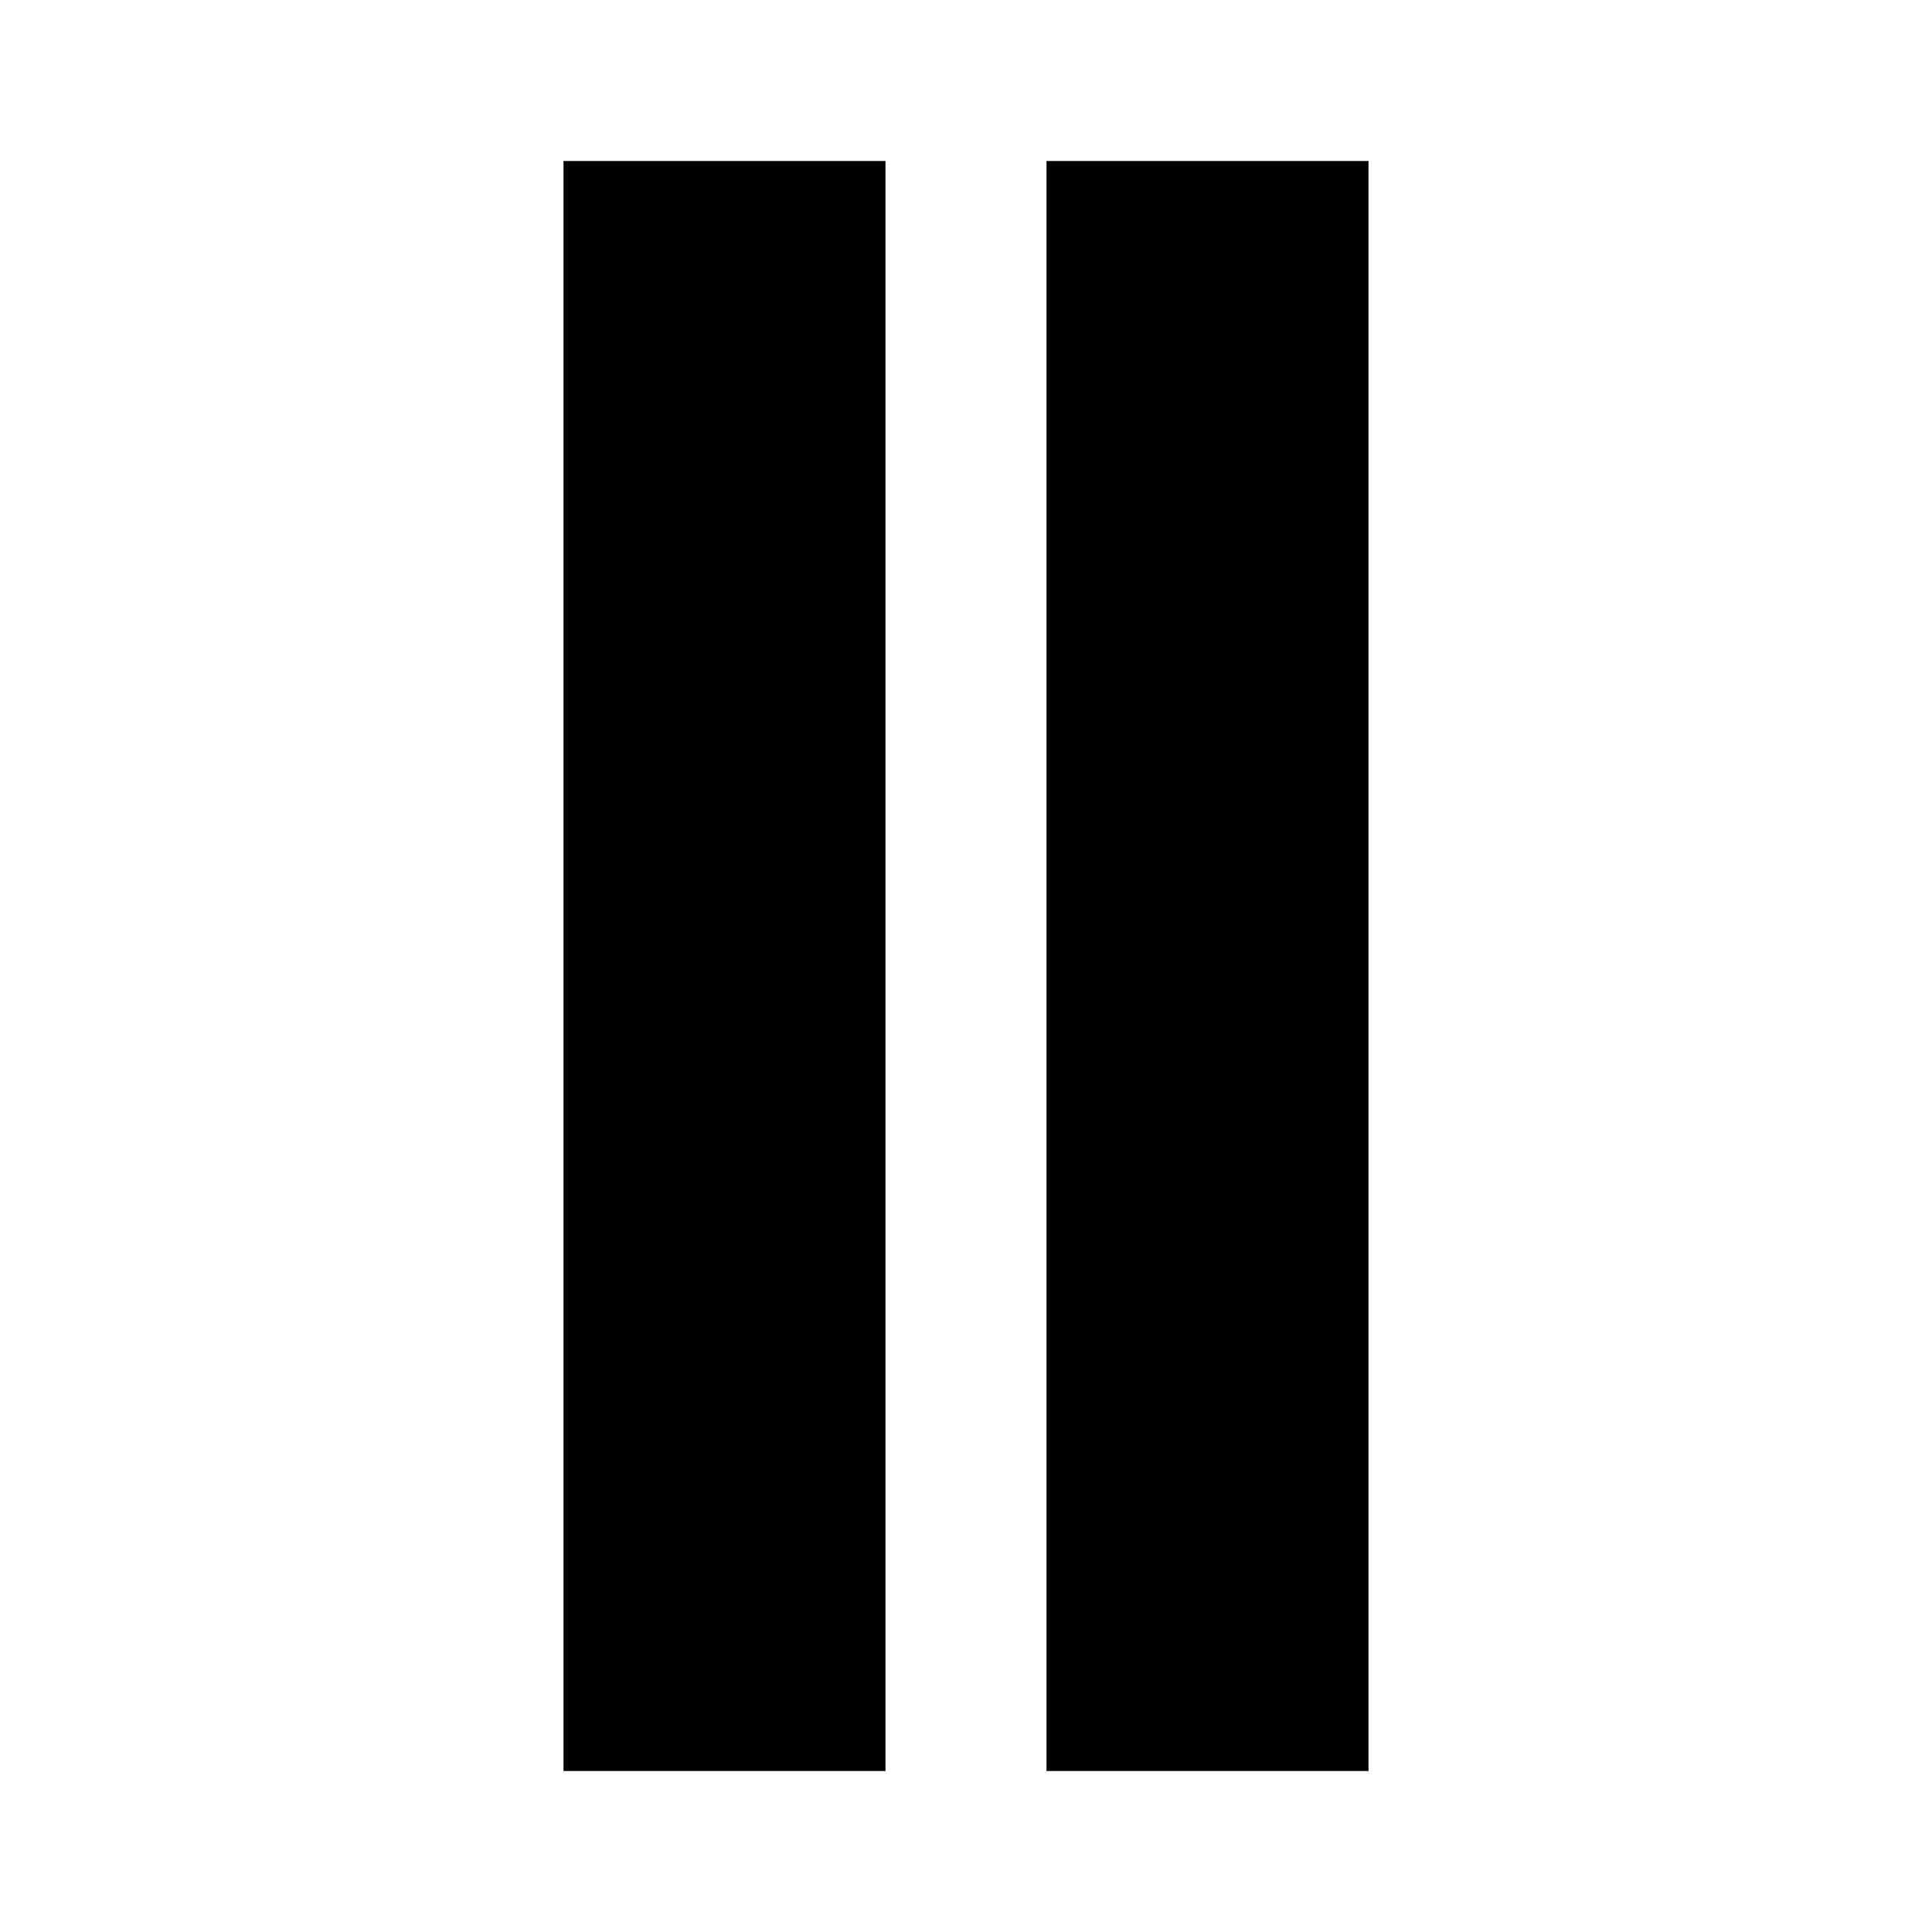
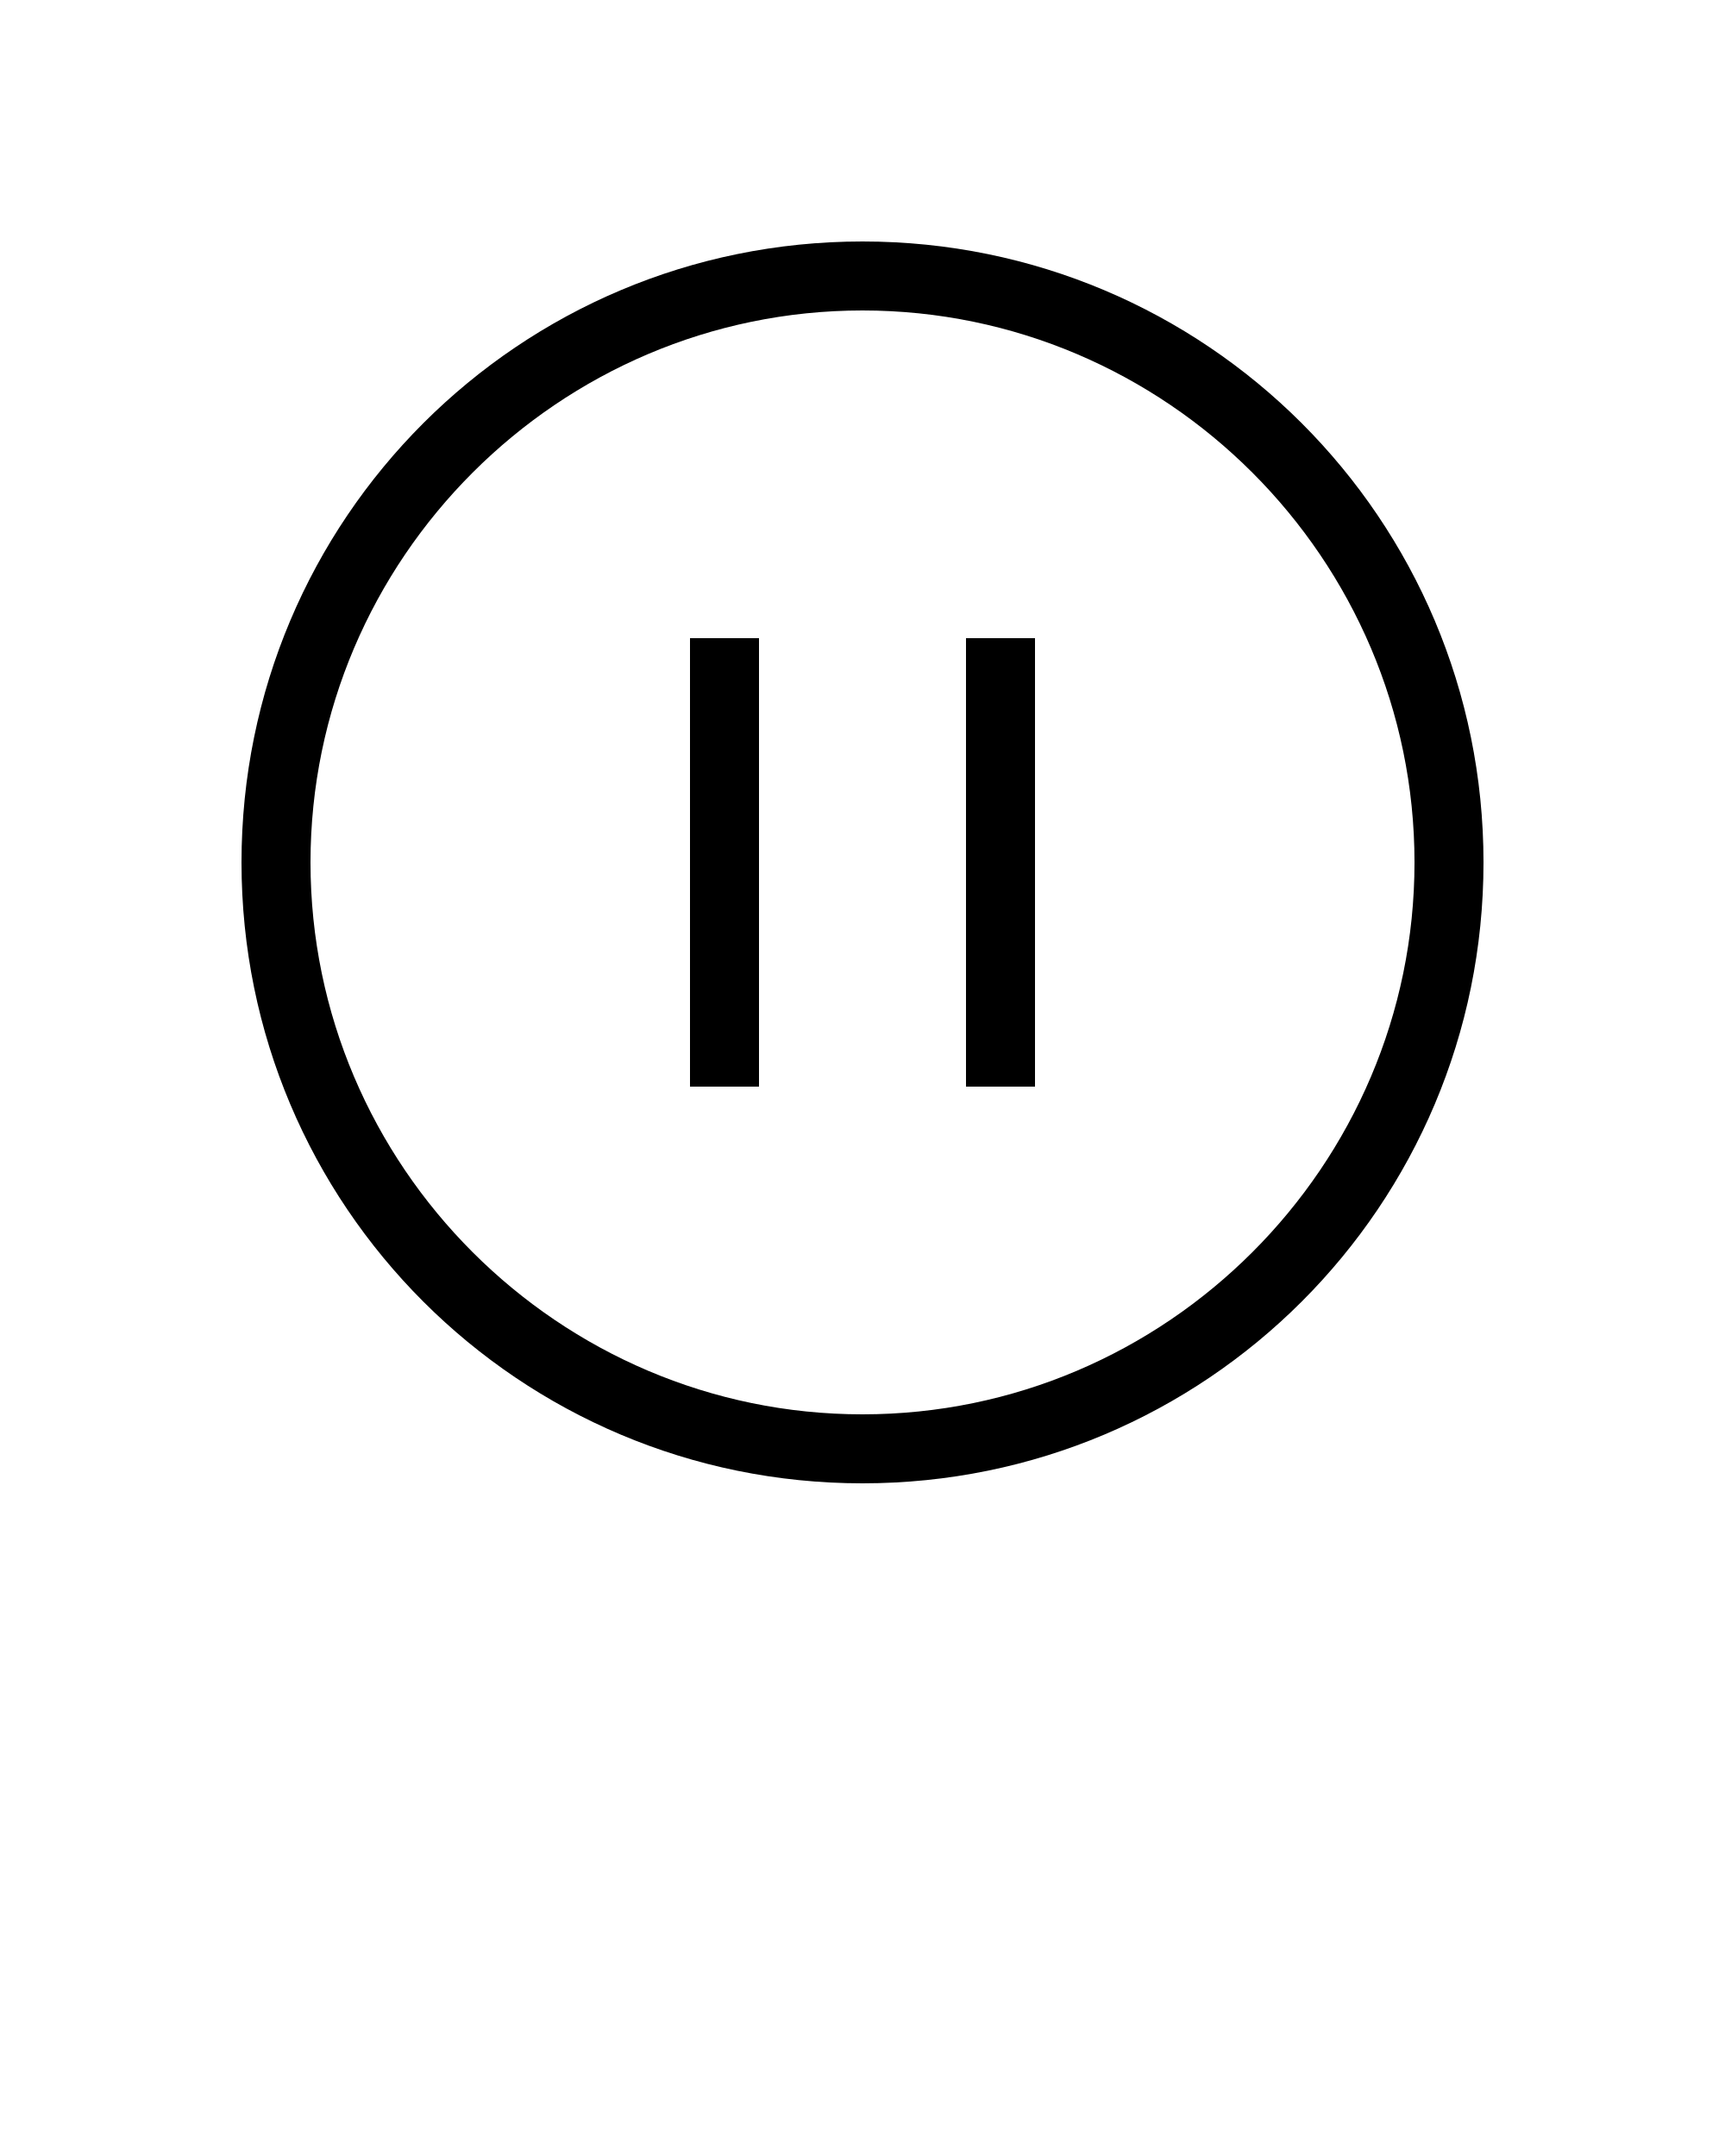
- <svg xmlns="http://www.w3.org/2000/svg" width="24" height="24" viewBox="0 0 24 24">
-   <path d="M11 22h-4v-20h4v20zm6-20h-4v20h4v-20z" />
+ <svg xmlns="http://www.w3.org/2000/svg" fill="currentColor" version="1.1" x="0px" y="0px" viewBox="0 0 100 125" style="enable-background:new 0 0 100 100;" xml:space="preserve">
+   <g>
+     <path d="M50,86c19.9,0,36-16.1,36-36S69.9,14,50,14S14,30.1,14,50S30.1,86,50,86z M50,18c17.6,0,32,14.4,32,32   c0,17.6-14.4,32-32,32c-17.6,0-32-14.4-32-32C18,32.4,32.4,18,50,18z" />
+     <rect x="40" y="37" width="4" height="26" />
+     <rect x="56" y="37" width="4" height="26" />
+   </g>
</svg>
